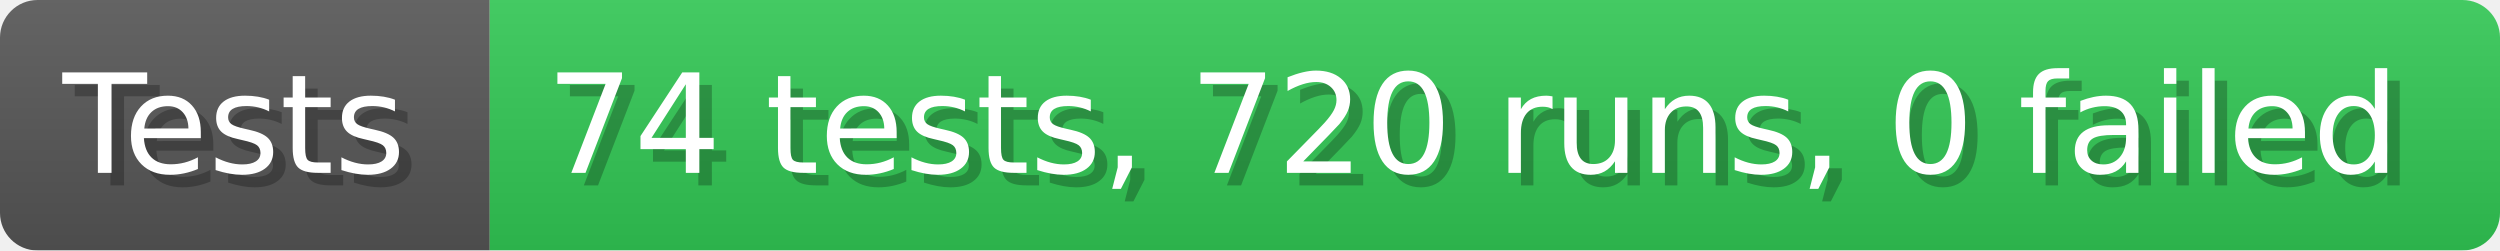
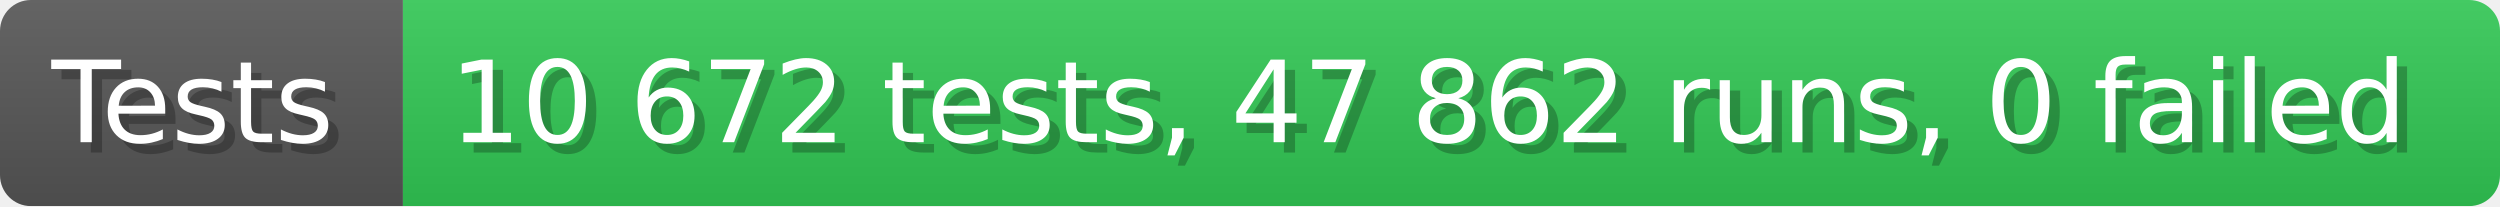
- <svg xmlns="http://www.w3.org/2000/svg" width="199.6" height="20" viewBox="0 0 1996 200" role="img" aria-label="Tests: 74 tests, 720 runs, 0 failed">
+ <svg xmlns="http://www.w3.org/2000/svg" width="242.6" height="20" viewBox="0 0 2426 200" role="img" aria-label="Tests: 10 672 tests, 47 862 runs, 0 failed">
  <linearGradient id="a" x2="0" y2="100%">
    <stop offset="0" stop-opacity=".1" stop-color="#EEE" />
    <stop offset="1" stop-opacity=".1" />
  </linearGradient>
  <mask id="m">
-     <rect width="1996" height="200" rx="30" fill="#FFF" />
+     <rect width="2426" height="200" rx="30" fill="#FFF" />
  </mask>
  <g mask="url(#m)">
    <rect width="391" height="200" fill="#555" />
-     <rect width="1605" height="200" fill="#31c653" x="391" />
-     <rect width="1996" height="200" fill="url(#a)" />
+     <rect width="2035" height="200" fill="#31c653" x="391" />
+     <rect width="2426" height="200" fill="url(#a)" />
  </g>
  <g aria-hidden="true" fill="#fff" text-anchor="start" font-family="Verdana,DejaVu Sans,sans-serif" font-size="110">
    <text x="60" y="148" textLength="291" fill="#000" opacity="0.25">Tests</text>
    <text x="50" y="138" textLength="291">Tests</text>
-     <text x="446" y="148" textLength="1505" fill="#000" opacity="0.25">74 tests, 720 runs, 0 failed</text>
-     <text x="436" y="138" textLength="1505">74 tests, 720 runs, 0 failed</text>
+     <text x="446" y="148" textLength="1935" fill="#000" opacity="0.25">10 672 tests, 47 862 runs, 0 failed</text>
+     <text x="436" y="138" textLength="1935">10 672 tests, 47 862 runs, 0 failed</text>
  </g>
</svg>
